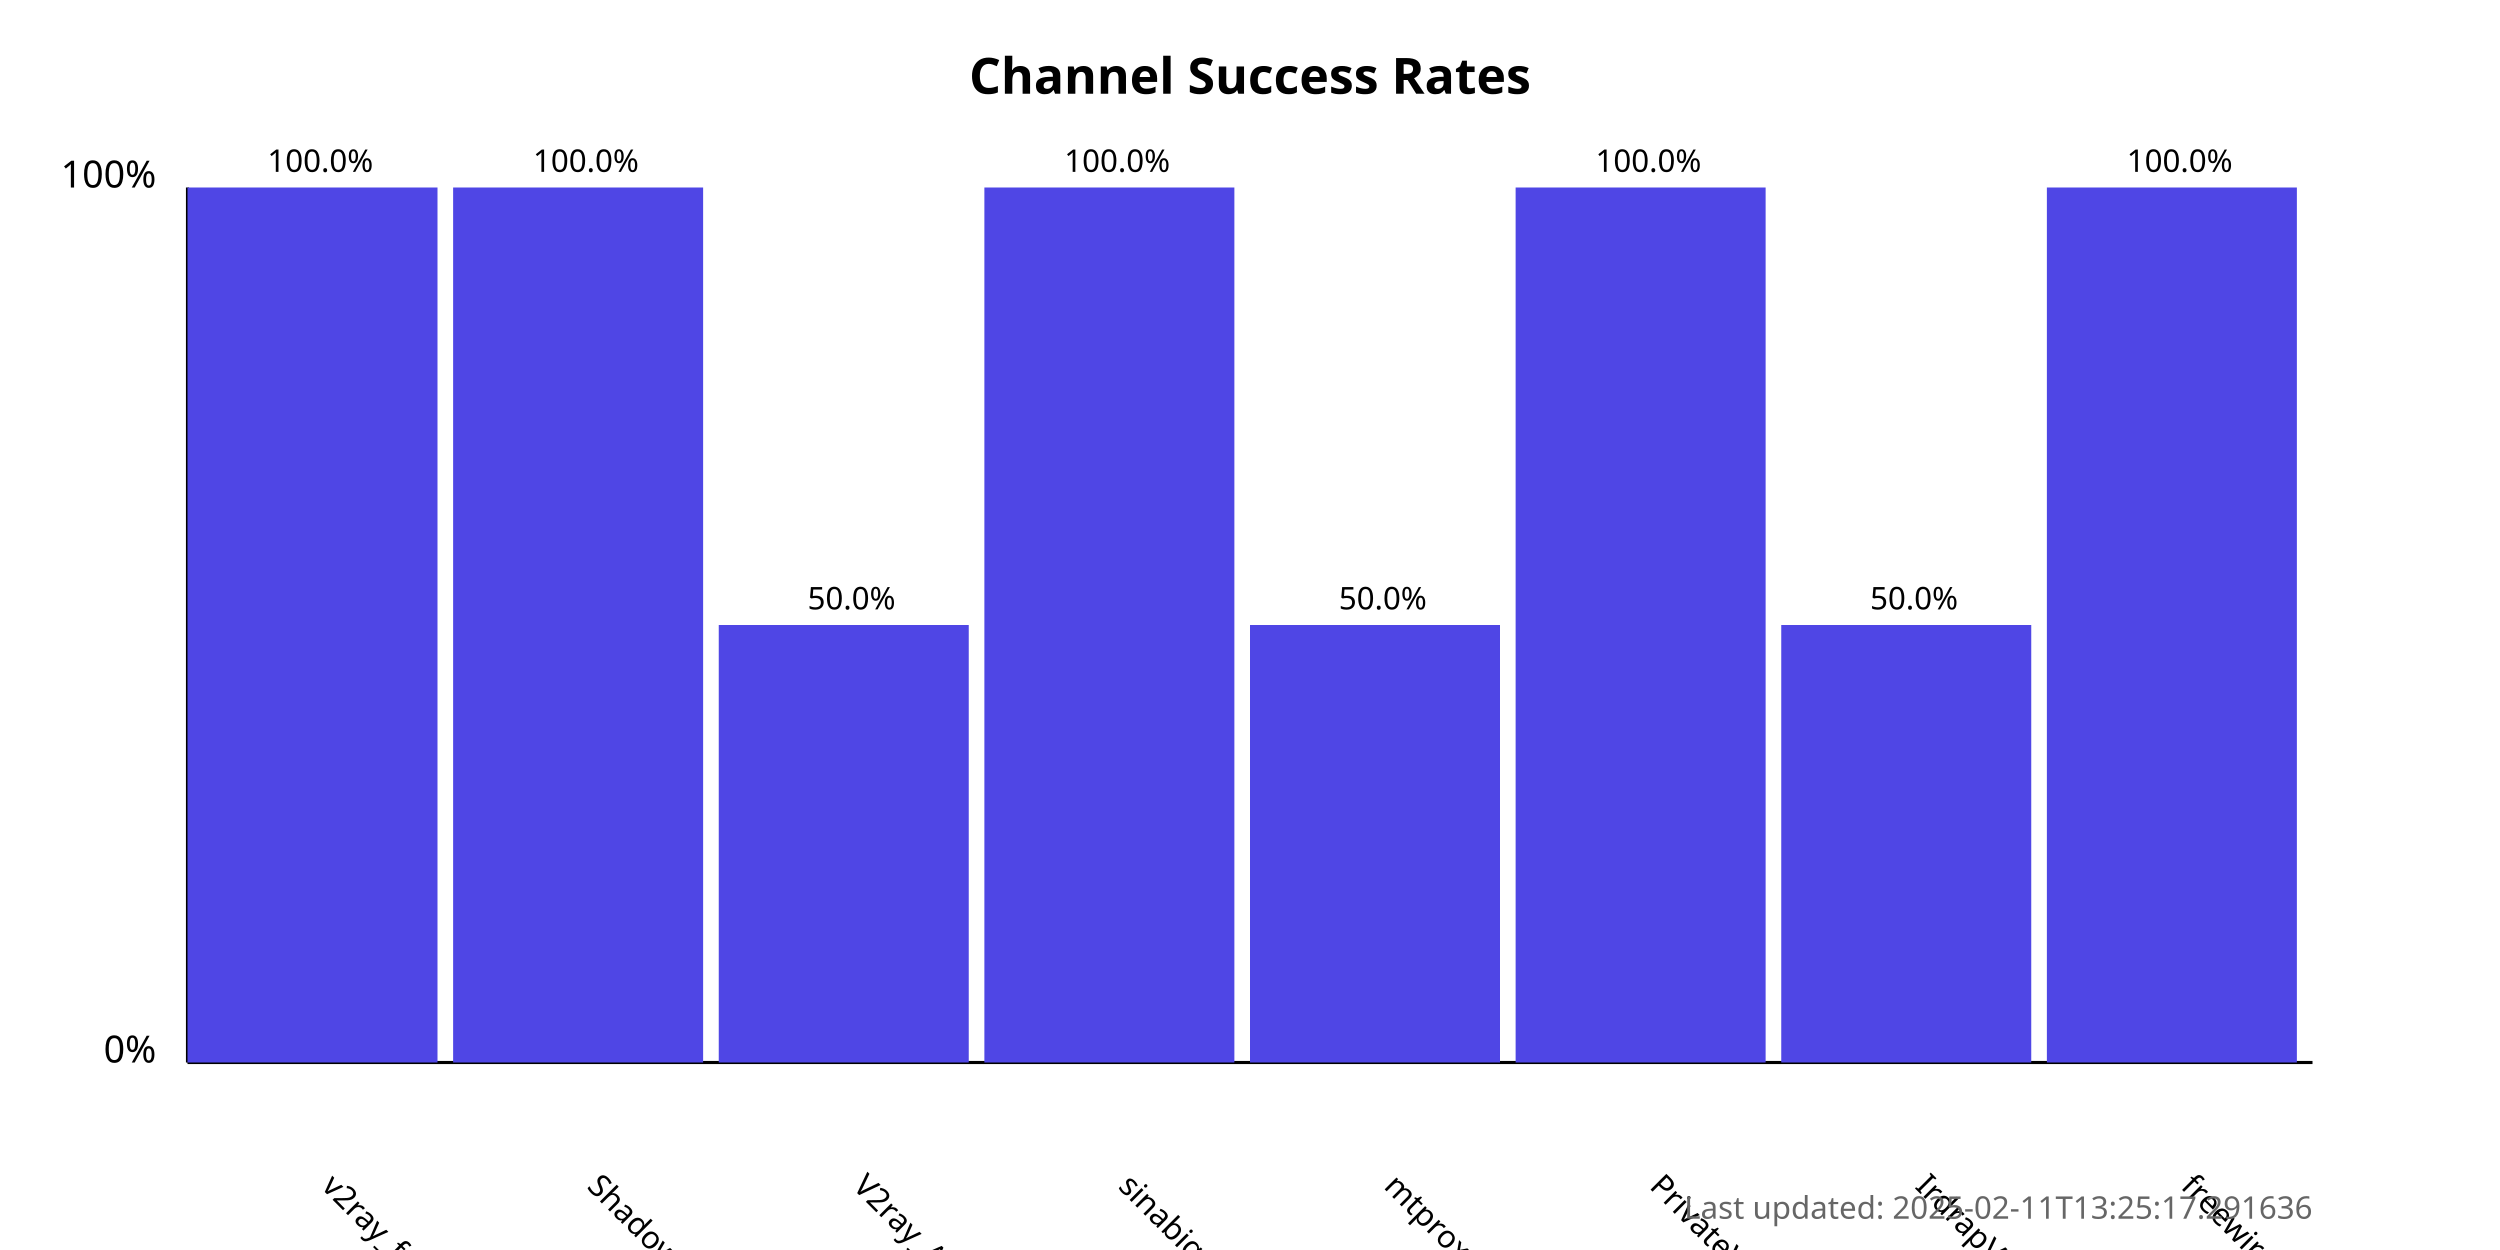
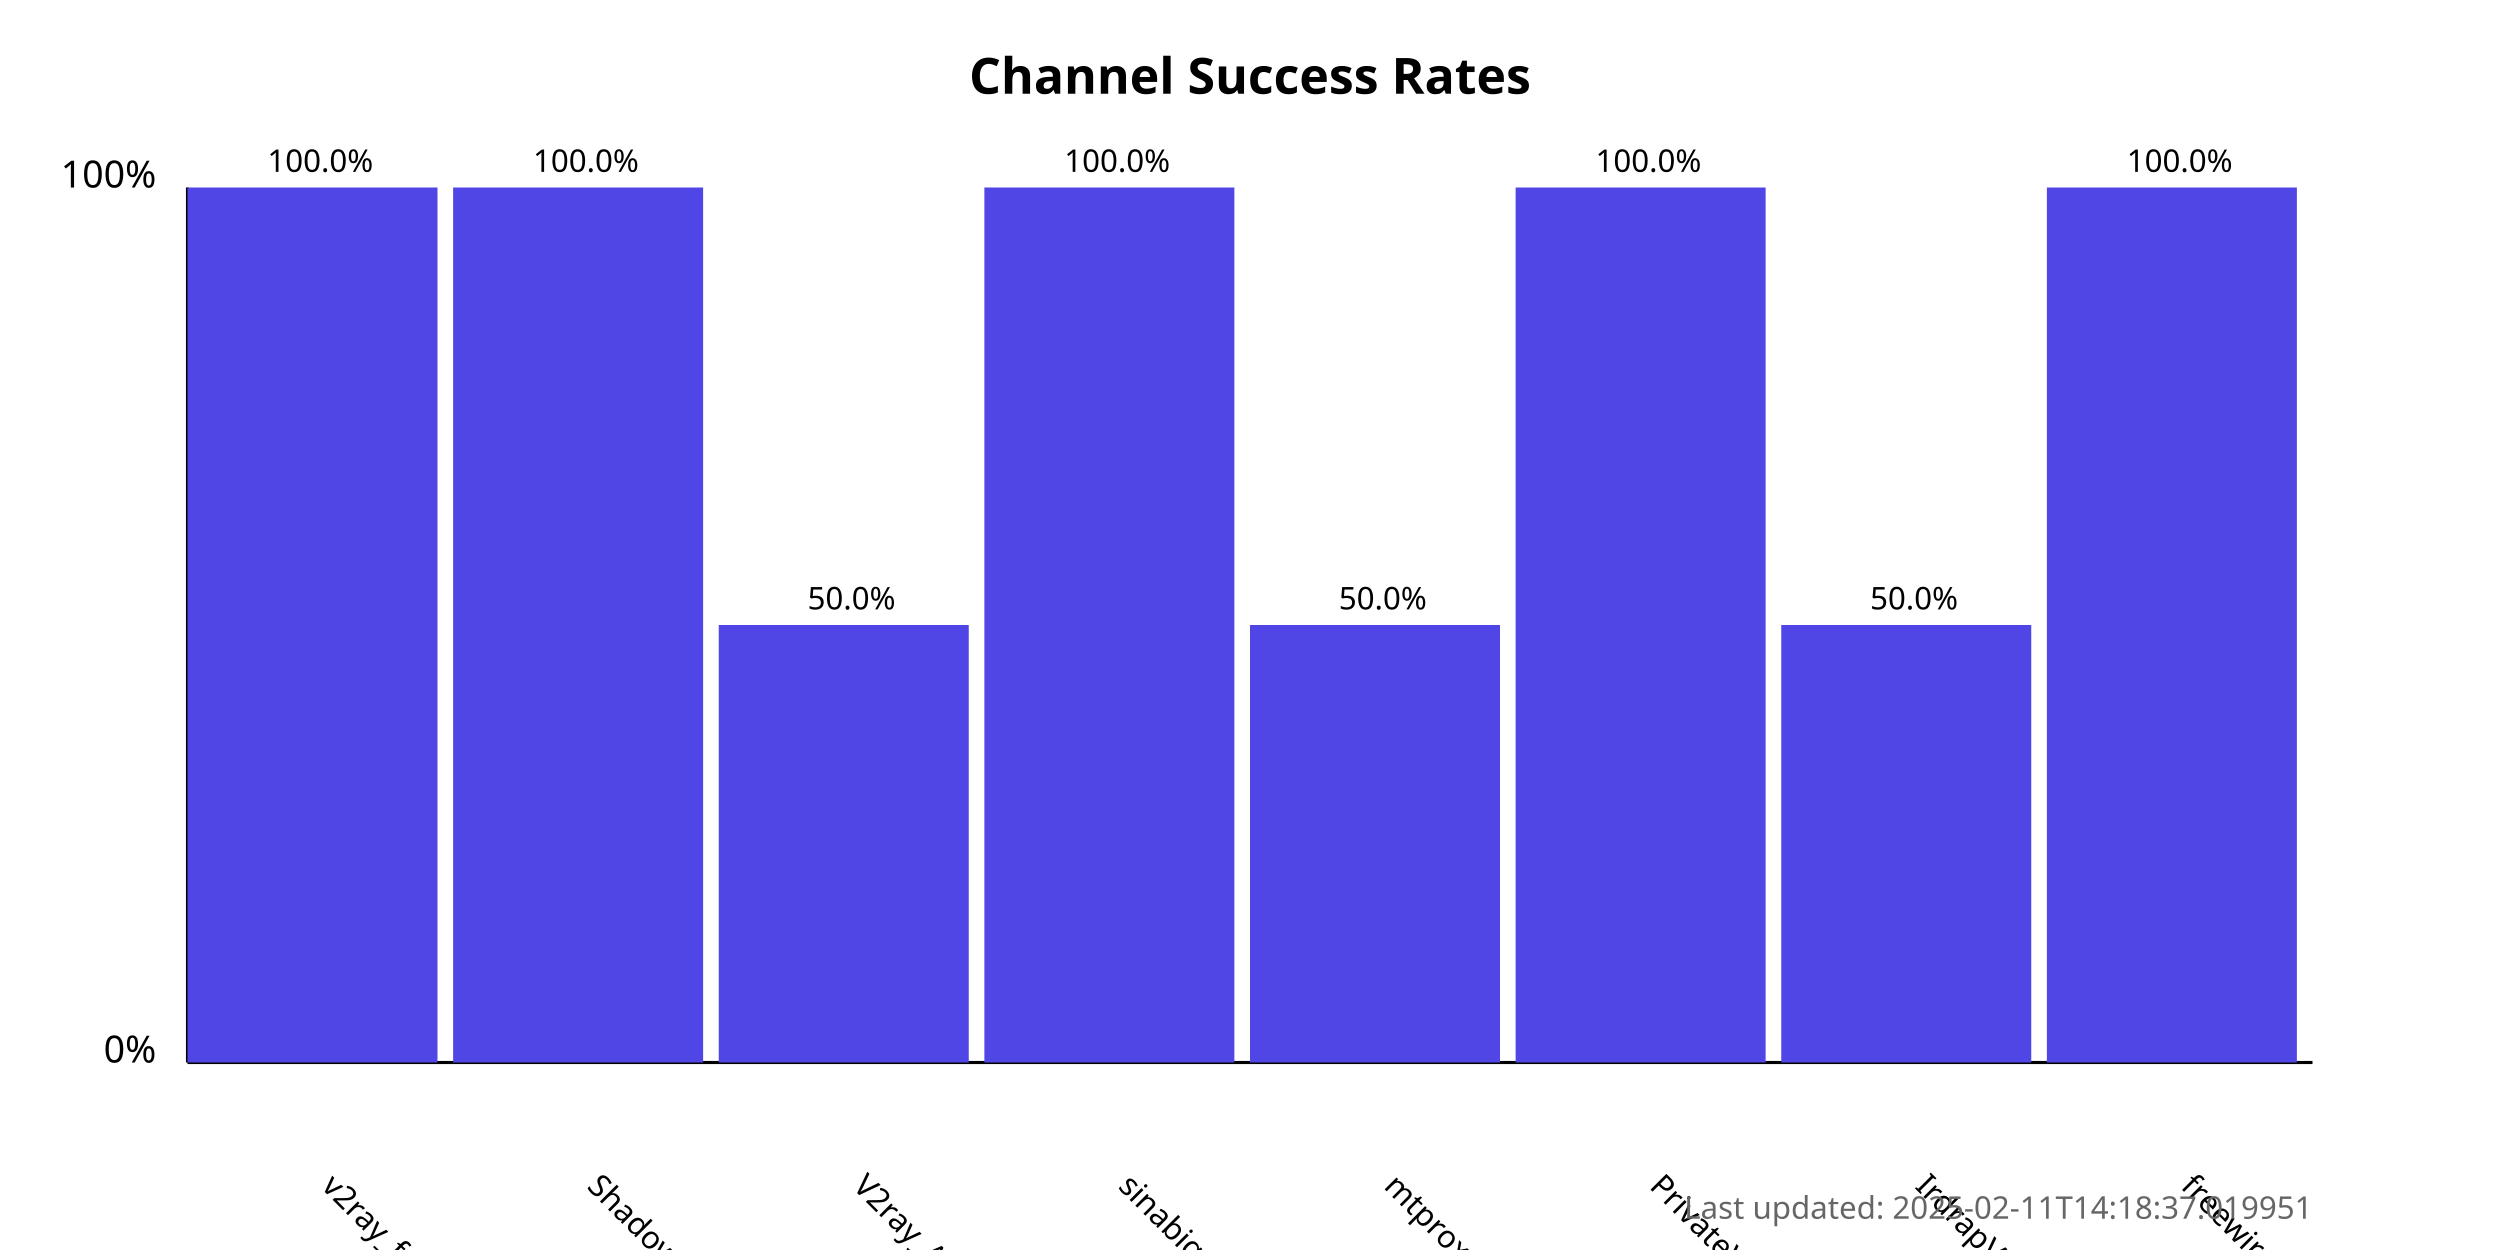
<svg xmlns="http://www.w3.org/2000/svg" width="800" height="400">
  <style>
            .chart-title { font: bold 16px sans-serif; }
            .axis-label { font: 12px sans-serif; }
            .tick-label { font: 10px sans-serif; }
            .bar { fill: #4f46e5; }
            .bar:hover { fill: #6366f1; }
            .timestamp { font: 10px sans-serif; fill: #666; }
        </style>
  <text x="400.0" y="30" text-anchor="middle" class="chart-title">
            Channel Success Rates
        </text>
  <line x1="60" y1="340" x2="60" y2="60" stroke="black" stroke-width="1" />
  <line x1="60" y1="340" x2="740" y2="340" stroke="black" stroke-width="1" />
  <text x="50" y="340" text-anchor="end" class="axis-label">0%</text>
  <text x="50" y="60" text-anchor="end" class="axis-label">100%</text>
  <g>
    <rect x="60" y="60.0" width="80.0" height="280.0" class="bar" />
    <text x="102.5" y="380" transform="rotate(45, 102.5, 380)" text-anchor="start" class="tick-label">
                v2ray_free_conf
            </text>
    <text x="102.5" y="55.0" text-anchor="middle" class="tick-label">
                100.0%
            </text>
  </g>
  <g>
    <rect x="145.0" y="60.0" width="80.0" height="280.0" class="bar" />
    <text x="187.5" y="380" transform="rotate(45, 187.5, 380)" text-anchor="start" class="tick-label">
                ShadowProxy66
            </text>
    <text x="187.5" y="55.0" text-anchor="middle" class="tick-label">
                100.0%
            </text>
  </g>
  <g>
    <rect x="230.0" y="200.0" width="80.0" height="140.0" class="bar" />
    <text x="272.5" y="380" transform="rotate(45, 272.5, 380)" text-anchor="start" class="tick-label">
                V2ray_Alpha
            </text>
    <text x="272.5" y="195.0" text-anchor="middle" class="tick-label">
                50.0%
            </text>
  </g>
  <g>
    <rect x="315.0" y="60.0" width="80.0" height="280.0" class="bar" />
    <text x="357.5" y="380" transform="rotate(45, 357.5, 380)" text-anchor="start" class="tick-label">
                sinabigo
            </text>
    <text x="357.5" y="55.0" text-anchor="middle" class="tick-label">
                100.0%
            </text>
  </g>
  <g>
    <rect x="400.0" y="200.0" width="80.0" height="140.0" class="bar" />
    <text x="442.5" y="380" transform="rotate(45, 442.5, 380)" text-anchor="start" class="tick-label">
                mtproxy_lists
            </text>
    <text x="442.5" y="195.0" text-anchor="middle" class="tick-label">
                50.0%
            </text>
  </g>
  <g>
    <rect x="485.0" y="60.0" width="80.0" height="280.0" class="bar" />
    <text x="527.5" y="380" transform="rotate(45, 527.5, 380)" text-anchor="start" class="tick-label">
                PrivateVPNs
            </text>
    <text x="527.5" y="55.0" text-anchor="middle" class="tick-label">
                100.0%
            </text>
  </g>
  <g>
    <rect x="570.0" y="200.0" width="80.0" height="140.0" class="bar" />
    <text x="612.5" y="380" transform="rotate(45, 612.5, 380)" text-anchor="start" class="tick-label">
                IrdrapVPNnews
            </text>
    <text x="612.5" y="195.0" text-anchor="middle" class="tick-label">
                50.0%
            </text>
  </g>
  <g>
    <rect x="655.0" y="60.0" width="80.0" height="280.0" class="bar" />
    <text x="697.5" y="380" transform="rotate(45, 697.5, 380)" text-anchor="start" class="tick-label">
                freewireguard
            </text>
    <text x="697.5" y="55.0" text-anchor="middle" class="tick-label">
                100.0%
            </text>
  </g>
  <text x="740" y="390" text-anchor="end" class="timestamp">
-             Last updated: 2025-02-11T13:25:17.291636
+             Last updated: 2025-02-11T14:18:37.019951
        </text>
</svg>
